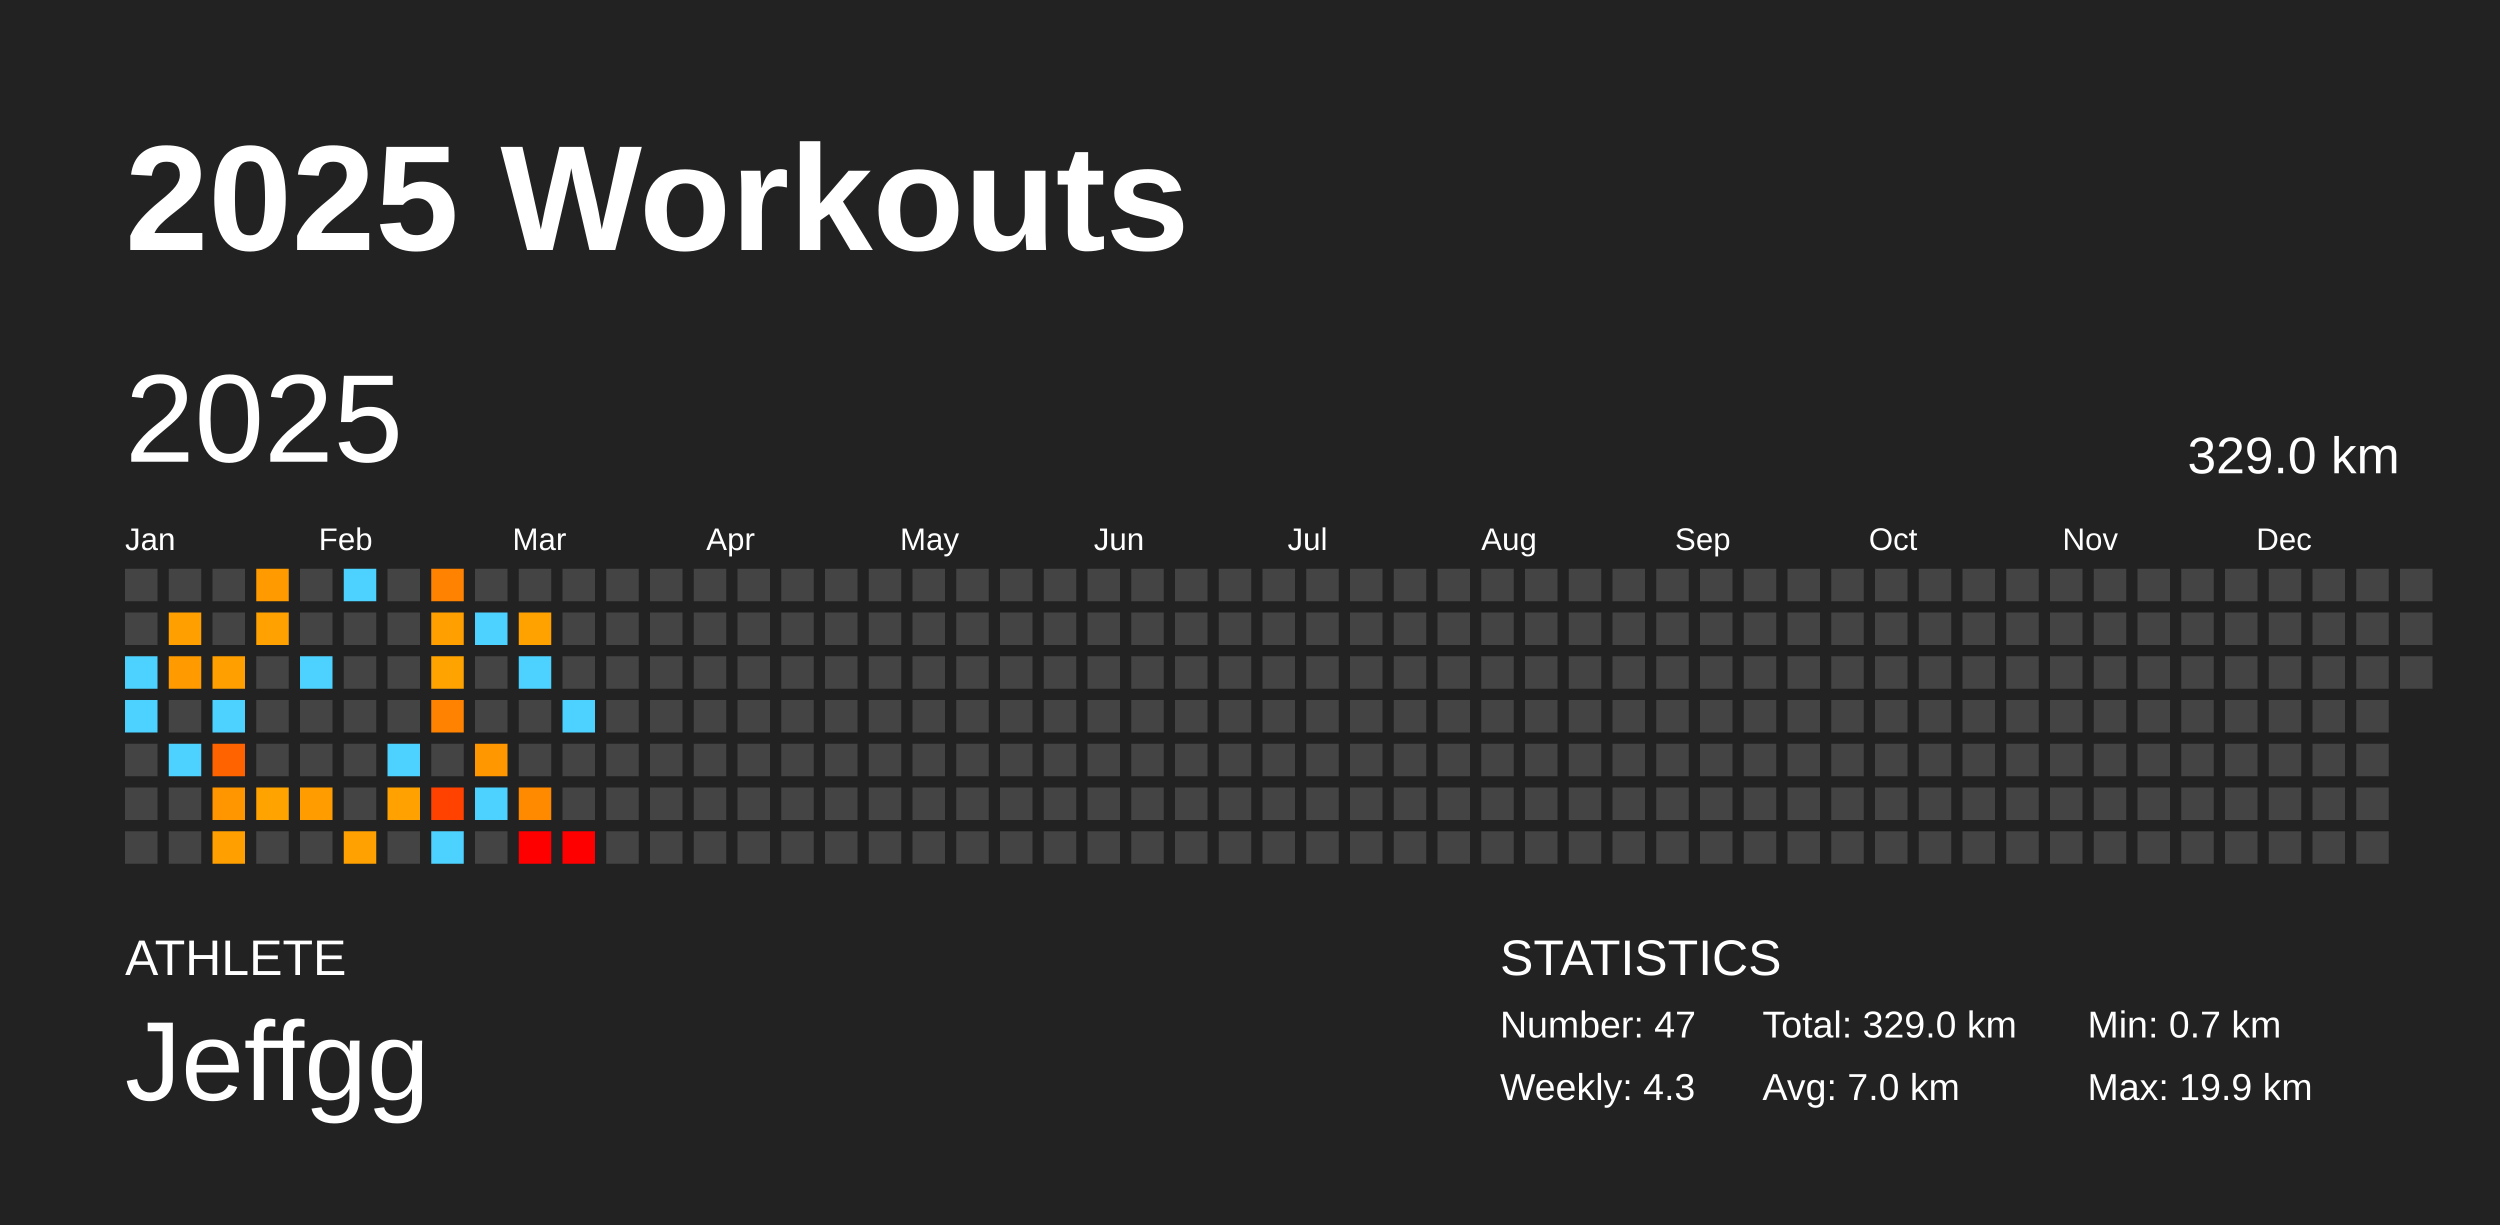
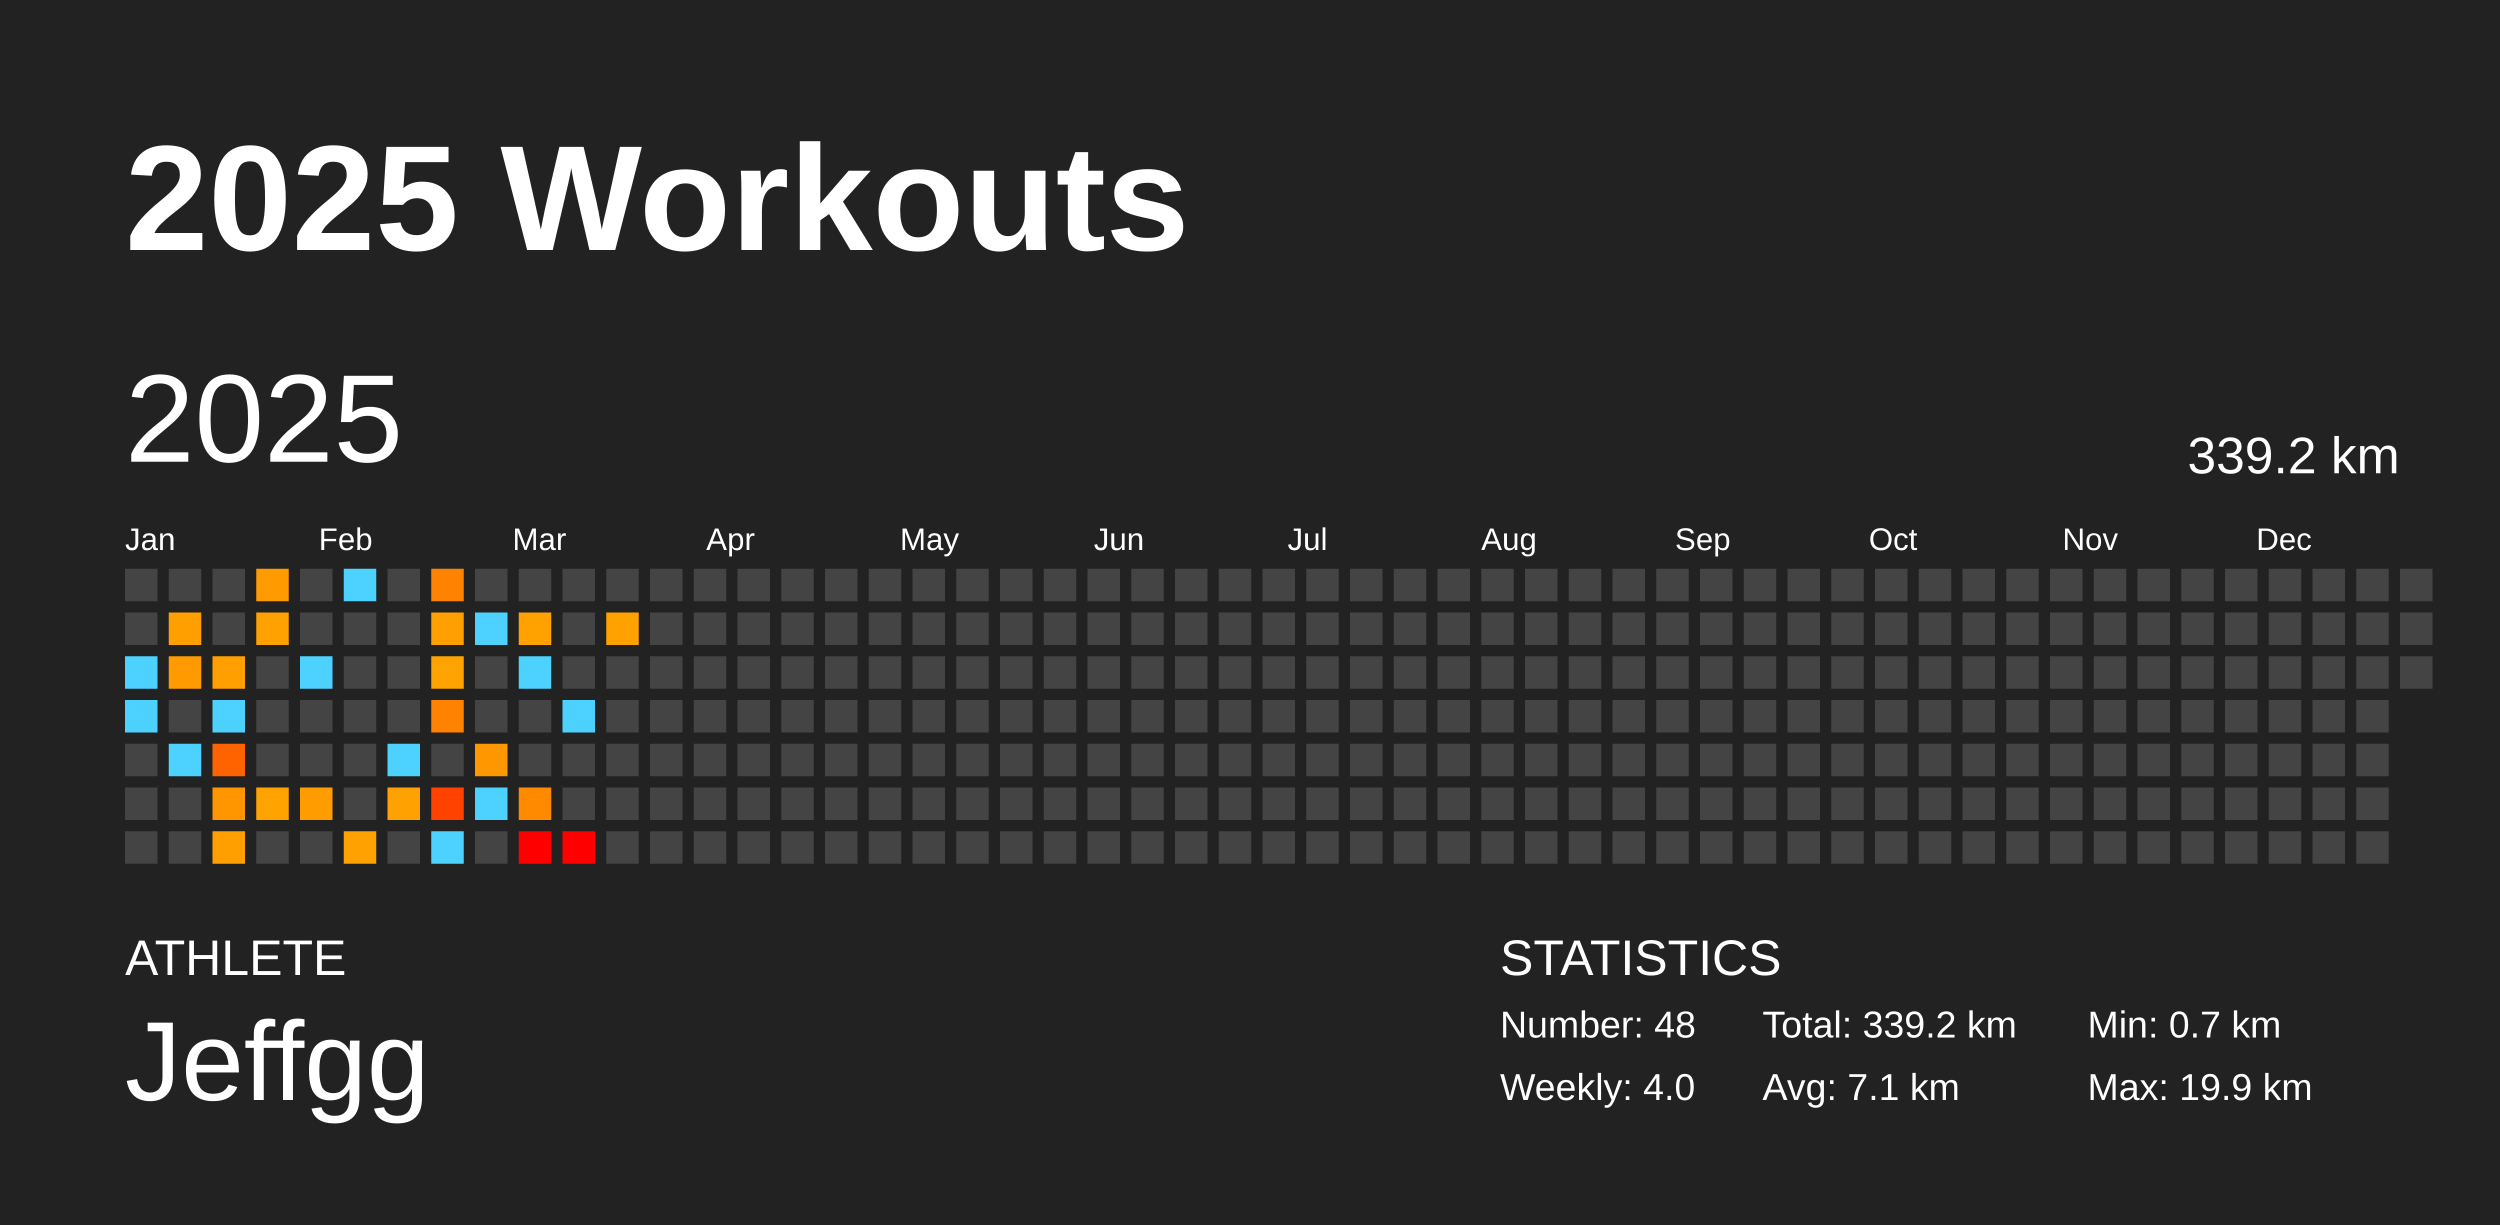
<svg xmlns="http://www.w3.org/2000/svg" baseProfile="full" height="98mm" version="1.1" viewBox="0,0,200,98" width="200mm">
  <defs />
  <rect fill="#222222" height="98" width="200" x="0" y="0" />
  <text fill="#FFFFFF" style="font-size:12px; font-family:Arial; font-weight:bold;" x="10" y="20">2025 Workouts</text>
  <text fill="#FFFFFF" style="font-size:4px; font-family:Arial" x="10" y="78">ATHLETE</text>
  <text fill="#FFFFFF" style="font-size:9px; font-family:Arial" x="10" y="88">Jeffgg</text>
  <text fill="#FFFFFF" style="font-size:4px; font-family:Arial" x="120" y="78">STATISTICS</text>
-   <text fill="#FFFFFF" style="font-size:3px; font-family:Arial" x="120" y="83">Number: 47</text>
-   <text fill="#FFFFFF" style="font-size:3px; font-family:Arial" x="120" y="88">Weekly: 4.3</text>
-   <text fill="#FFFFFF" style="font-size:3px; font-family:Arial" x="141" y="83">Total: 329.0 km</text>
-   <text fill="#FFFFFF" style="font-size:3px; font-family:Arial" x="141" y="88">Avg: 7.0 km</text>
+   <text fill="#FFFFFF" style="font-size:3px; font-family:Arial" x="120" y="83">Number: 48</text>
+   <text fill="#FFFFFF" style="font-size:3px; font-family:Arial" x="120" y="88">Weekly: 4.0</text>
+   <text fill="#FFFFFF" style="font-size:3px; font-family:Arial" x="141" y="83">Total: 339.2 km</text>
+   <text fill="#FFFFFF" style="font-size:3px; font-family:Arial" x="141" y="88">Avg: 7.1 km</text>
  <text fill="#FFFFFF" style="font-size:3px; font-family:Arial" x="167" y="83">Min: 0.7 km</text>
  <text fill="#FFFFFF" style="font-size:3px; font-family:Arial" x="167" y="88">Max: 19.9 km</text>
  <text dominant-baseline="hanging" fill="#FFFFFF" style="font-size:10.0px; font-family:Arial;" x="10" y="30">2025</text>
-   <text dominant-baseline="hanging" fill="#FFFFFF" style="font-size:4.125px; font-family:Arial;" x="175" y="35">329.0 km</text>
+   <text dominant-baseline="hanging" fill="#FFFFFF" style="font-size:4.125px; font-family:Arial;" x="175" y="35">339.2 km</text>
  <text fill="#FFFFFF" style="font-size:2.5px; font-family:Arial" x="10.0" y="44">Jan</text>
  <text fill="#FFFFFF" style="font-size:2.5px; font-family:Arial" x="25.5" y="44">Feb</text>
  <text fill="#FFFFFF" style="font-size:2.5px; font-family:Arial" x="41.0" y="44">Mar</text>
  <text fill="#FFFFFF" style="font-size:2.5px; font-family:Arial" x="56.5" y="44">Apr</text>
  <text fill="#FFFFFF" style="font-size:2.5px; font-family:Arial" x="72.0" y="44">May</text>
  <text fill="#FFFFFF" style="font-size:2.5px; font-family:Arial" x="87.5" y="44">Jun</text>
  <text fill="#FFFFFF" style="font-size:2.5px; font-family:Arial" x="103.0" y="44">Jul</text>
  <text fill="#FFFFFF" style="font-size:2.5px; font-family:Arial" x="118.5" y="44">Aug</text>
  <text fill="#FFFFFF" style="font-size:2.5px; font-family:Arial" x="134.0" y="44">Sep</text>
  <text fill="#FFFFFF" style="font-size:2.5px; font-family:Arial" x="149.5" y="44">Oct</text>
  <text fill="#FFFFFF" style="font-size:2.5px; font-family:Arial" x="165.0" y="44">Nov</text>
  <text fill="#FFFFFF" style="font-size:2.5px; font-family:Arial" x="180.5" y="44">Dec</text>
  <rect fill="#444444" height="2.6" width="2.6" x="10.0" y="45.5" />
  <rect fill="#444444" height="2.6" width="2.6" x="10.0" y="49.0" />
  <rect fill="#4dd2ff" height="2.6" width="2.6" x="10.0" y="52.5" />
  <rect fill="#4dd2ff" height="2.6" width="2.6" x="10.0" y="56.0" />
  <rect fill="#444444" height="2.6" width="2.6" x="10.0" y="59.5" />
  <rect fill="#444444" height="2.6" width="2.6" x="10.0" y="63.0" />
  <rect fill="#444444" height="2.6" width="2.6" x="10.0" y="66.5" />
  <rect fill="#444444" height="2.6" width="2.6" x="13.5" y="45.5" />
  <rect fill="#ff9f00" height="2.6" width="2.6" x="13.5" y="49.0" />
  <rect fill="#ff9b00" height="2.6" width="2.6" x="13.5" y="52.5" />
  <rect fill="#444444" height="2.6" width="2.6" x="13.5" y="56.0" />
  <rect fill="#4dd2ff" height="2.6" width="2.6" x="13.5" y="59.5" />
  <rect fill="#444444" height="2.6" width="2.6" x="13.5" y="63.0" />
  <rect fill="#444444" height="2.6" width="2.6" x="13.5" y="66.5" />
  <rect fill="#444444" height="2.6" width="2.6" x="17.0" y="45.5" />
  <rect fill="#444444" height="2.6" width="2.6" x="17.0" y="49.0" />
  <rect fill="#ff9f00" height="2.6" width="2.6" x="17.0" y="52.5" />
  <rect fill="#4dd2ff" height="2.6" width="2.6" x="17.0" y="56.0" />
  <rect fill="#ff6300" height="2.6" width="2.6" x="17.0" y="59.5" />
  <rect fill="#ff9600" height="2.6" width="2.6" x="17.0" y="63.0" />
  <rect fill="#ff9f00" height="2.6" width="2.6" x="17.0" y="66.5" />
  <rect fill="#ff9a00" height="2.6" width="2.6" x="20.5" y="45.5" />
  <rect fill="#ffa100" height="2.6" width="2.6" x="20.5" y="49.0" />
  <rect fill="#444444" height="2.6" width="2.6" x="20.5" y="52.5" />
  <rect fill="#444444" height="2.6" width="2.6" x="20.5" y="56.0" />
  <rect fill="#444444" height="2.6" width="2.6" x="20.5" y="59.5" />
  <rect fill="#ffa300" height="2.6" width="2.6" x="20.5" y="63.0" />
  <rect fill="#444444" height="2.6" width="2.6" x="20.5" y="66.5" />
  <rect fill="#444444" height="2.6" width="2.6" x="24.0" y="45.5" />
  <rect fill="#444444" height="2.6" width="2.6" x="24.0" y="49.0" />
  <rect fill="#4dd2ff" height="2.6" width="2.6" x="24.0" y="52.5" />
  <rect fill="#444444" height="2.6" width="2.6" x="24.0" y="56.0" />
  <rect fill="#444444" height="2.6" width="2.6" x="24.0" y="59.5" />
  <rect fill="#ff9d00" height="2.6" width="2.6" x="24.0" y="63.0" />
  <rect fill="#444444" height="2.6" width="2.6" x="24.0" y="66.5" />
  <rect fill="#4dd2ff" height="2.6" width="2.6" x="27.5" y="45.5" />
  <rect fill="#444444" height="2.6" width="2.6" x="27.5" y="49.0" />
  <rect fill="#444444" height="2.6" width="2.6" x="27.5" y="52.5" />
  <rect fill="#444444" height="2.6" width="2.6" x="27.5" y="56.0" />
  <rect fill="#444444" height="2.6" width="2.6" x="27.5" y="59.5" />
  <rect fill="#444444" height="2.6" width="2.6" x="27.5" y="63.0" />
  <rect fill="#ffa100" height="2.6" width="2.6" x="27.5" y="66.5" />
  <rect fill="#444444" height="2.6" width="2.6" x="31.0" y="45.5" />
  <rect fill="#444444" height="2.6" width="2.6" x="31.0" y="49.0" />
  <rect fill="#444444" height="2.6" width="2.6" x="31.0" y="52.5" />
  <rect fill="#444444" height="2.6" width="2.6" x="31.0" y="56.0" />
  <rect fill="#4dd2ff" height="2.6" width="2.6" x="31.0" y="59.5" />
  <rect fill="#ffa100" height="2.6" width="2.6" x="31.0" y="63.0" />
  <rect fill="#444444" height="2.6" width="2.6" x="31.0" y="66.5" />
  <rect fill="#ff8300" height="2.6" width="2.6" x="34.5" y="45.5" />
  <rect fill="#ffa000" height="2.6" width="2.6" x="34.5" y="49.0" />
  <rect fill="#ffa300" height="2.6" width="2.6" x="34.5" y="52.5" />
  <rect fill="#ff8200" height="2.6" width="2.6" x="34.5" y="56.0" />
  <rect fill="#444444" height="2.6" width="2.6" x="34.5" y="59.5" />
  <rect fill="#ff4200" height="2.6" width="2.6" x="34.5" y="63.0" />
  <rect fill="#4dd2ff" height="2.6" width="2.6" x="34.5" y="66.5" />
  <rect fill="#444444" height="2.6" width="2.6" x="38.0" y="45.5" />
  <rect fill="#4dd2ff" height="2.6" width="2.6" x="38.0" y="49.0" />
  <rect fill="#444444" height="2.6" width="2.6" x="38.0" y="52.5" />
  <rect fill="#444444" height="2.6" width="2.6" x="38.0" y="56.0" />
  <rect fill="#ff9700" height="2.6" width="2.6" x="38.0" y="59.5" />
  <rect fill="#4dd2ff" height="2.6" width="2.6" x="38.0" y="63.0" />
  <rect fill="#444444" height="2.6" width="2.6" x="38.0" y="66.5" />
  <rect fill="#444444" height="2.6" width="2.6" x="41.5" y="45.5" />
  <rect fill="#ffa200" height="2.6" width="2.6" x="41.5" y="49.0" />
  <rect fill="#4dd2ff" height="2.6" width="2.6" x="41.5" y="52.5" />
  <rect fill="#444444" height="2.6" width="2.6" x="41.5" y="56.0" />
  <rect fill="#444444" height="2.6" width="2.6" x="41.5" y="59.5" />
  <rect fill="#ff8a00" height="2.6" width="2.6" x="41.5" y="63.0" />
  <rect fill="red" height="2.6" width="2.6" x="41.5" y="66.5" />
  <rect fill="#444444" height="2.6" width="2.6" x="45.0" y="45.5" />
  <rect fill="#444444" height="2.6" width="2.6" x="45.0" y="49.0" />
  <rect fill="#444444" height="2.6" width="2.6" x="45.0" y="52.5" />
  <rect fill="#4dd2ff" height="2.6" width="2.6" x="45.0" y="56.0" />
  <rect fill="#444444" height="2.6" width="2.6" x="45.0" y="59.5" />
  <rect fill="#444444" height="2.6" width="2.6" x="45.0" y="63.0" />
  <rect fill="red" height="2.6" width="2.6" x="45.0" y="66.5" />
  <rect fill="#444444" height="2.6" width="2.6" x="48.5" y="45.5" />
-   <rect fill="#444444" height="2.6" width="2.6" x="48.5" y="49.0" />
+   <rect fill="#ffa200" height="2.6" width="2.6" x="48.5" y="49.0" />
  <rect fill="#444444" height="2.6" width="2.6" x="48.5" y="52.5" />
  <rect fill="#444444" height="2.6" width="2.6" x="48.5" y="56.0" />
  <rect fill="#444444" height="2.6" width="2.6" x="48.5" y="59.5" />
  <rect fill="#444444" height="2.6" width="2.6" x="48.5" y="63.0" />
  <rect fill="#444444" height="2.6" width="2.6" x="48.5" y="66.5" />
  <rect fill="#444444" height="2.6" width="2.6" x="52.0" y="45.5" />
  <rect fill="#444444" height="2.6" width="2.6" x="52.0" y="49.0" />
  <rect fill="#444444" height="2.6" width="2.6" x="52.0" y="52.5" />
  <rect fill="#444444" height="2.6" width="2.6" x="52.0" y="56.0" />
  <rect fill="#444444" height="2.6" width="2.6" x="52.0" y="59.5" />
  <rect fill="#444444" height="2.6" width="2.6" x="52.0" y="63.0" />
  <rect fill="#444444" height="2.6" width="2.6" x="52.0" y="66.5" />
  <rect fill="#444444" height="2.6" width="2.6" x="55.5" y="45.5" />
  <rect fill="#444444" height="2.6" width="2.6" x="55.5" y="49.0" />
  <rect fill="#444444" height="2.6" width="2.6" x="55.5" y="52.5" />
  <rect fill="#444444" height="2.6" width="2.6" x="55.5" y="56.0" />
  <rect fill="#444444" height="2.6" width="2.6" x="55.5" y="59.5" />
  <rect fill="#444444" height="2.6" width="2.6" x="55.5" y="63.0" />
  <rect fill="#444444" height="2.6" width="2.6" x="55.5" y="66.5" />
  <rect fill="#444444" height="2.6" width="2.6" x="59.0" y="45.5" />
  <rect fill="#444444" height="2.6" width="2.6" x="59.0" y="49.0" />
  <rect fill="#444444" height="2.6" width="2.6" x="59.0" y="52.5" />
  <rect fill="#444444" height="2.6" width="2.6" x="59.0" y="56.0" />
  <rect fill="#444444" height="2.6" width="2.6" x="59.0" y="59.5" />
  <rect fill="#444444" height="2.6" width="2.6" x="59.0" y="63.0" />
  <rect fill="#444444" height="2.6" width="2.6" x="59.0" y="66.5" />
  <rect fill="#444444" height="2.6" width="2.6" x="62.5" y="45.5" />
  <rect fill="#444444" height="2.6" width="2.6" x="62.5" y="49.0" />
  <rect fill="#444444" height="2.6" width="2.6" x="62.5" y="52.5" />
  <rect fill="#444444" height="2.6" width="2.6" x="62.5" y="56.0" />
  <rect fill="#444444" height="2.6" width="2.6" x="62.5" y="59.5" />
  <rect fill="#444444" height="2.6" width="2.6" x="62.5" y="63.0" />
  <rect fill="#444444" height="2.6" width="2.6" x="62.5" y="66.5" />
  <rect fill="#444444" height="2.6" width="2.6" x="66.0" y="45.5" />
  <rect fill="#444444" height="2.6" width="2.6" x="66.0" y="49.0" />
  <rect fill="#444444" height="2.6" width="2.6" x="66.0" y="52.5" />
  <rect fill="#444444" height="2.6" width="2.6" x="66.0" y="56.0" />
  <rect fill="#444444" height="2.6" width="2.6" x="66.0" y="59.5" />
  <rect fill="#444444" height="2.6" width="2.6" x="66.0" y="63.0" />
  <rect fill="#444444" height="2.6" width="2.6" x="66.0" y="66.5" />
  <rect fill="#444444" height="2.6" width="2.6" x="69.5" y="45.5" />
  <rect fill="#444444" height="2.6" width="2.6" x="69.5" y="49.0" />
  <rect fill="#444444" height="2.6" width="2.6" x="69.5" y="52.5" />
  <rect fill="#444444" height="2.6" width="2.6" x="69.5" y="56.0" />
  <rect fill="#444444" height="2.6" width="2.6" x="69.5" y="59.5" />
  <rect fill="#444444" height="2.6" width="2.6" x="69.5" y="63.0" />
  <rect fill="#444444" height="2.6" width="2.6" x="69.5" y="66.5" />
  <rect fill="#444444" height="2.6" width="2.6" x="73.0" y="45.5" />
  <rect fill="#444444" height="2.6" width="2.6" x="73.0" y="49.0" />
  <rect fill="#444444" height="2.6" width="2.6" x="73.0" y="52.5" />
  <rect fill="#444444" height="2.6" width="2.6" x="73.0" y="56.0" />
  <rect fill="#444444" height="2.6" width="2.6" x="73.0" y="59.5" />
  <rect fill="#444444" height="2.6" width="2.6" x="73.0" y="63.0" />
  <rect fill="#444444" height="2.6" width="2.6" x="73.0" y="66.5" />
  <rect fill="#444444" height="2.6" width="2.6" x="76.5" y="45.5" />
  <rect fill="#444444" height="2.6" width="2.6" x="76.5" y="49.0" />
  <rect fill="#444444" height="2.6" width="2.6" x="76.5" y="52.5" />
  <rect fill="#444444" height="2.6" width="2.6" x="76.5" y="56.0" />
  <rect fill="#444444" height="2.6" width="2.6" x="76.5" y="59.5" />
  <rect fill="#444444" height="2.6" width="2.6" x="76.5" y="63.0" />
  <rect fill="#444444" height="2.6" width="2.6" x="76.5" y="66.5" />
  <rect fill="#444444" height="2.6" width="2.6" x="80.0" y="45.5" />
  <rect fill="#444444" height="2.6" width="2.6" x="80.0" y="49.0" />
  <rect fill="#444444" height="2.6" width="2.6" x="80.0" y="52.5" />
  <rect fill="#444444" height="2.6" width="2.6" x="80.0" y="56.0" />
  <rect fill="#444444" height="2.6" width="2.6" x="80.0" y="59.5" />
  <rect fill="#444444" height="2.6" width="2.6" x="80.0" y="63.0" />
  <rect fill="#444444" height="2.6" width="2.6" x="80.0" y="66.5" />
  <rect fill="#444444" height="2.6" width="2.6" x="83.5" y="45.5" />
  <rect fill="#444444" height="2.6" width="2.6" x="83.5" y="49.0" />
  <rect fill="#444444" height="2.6" width="2.6" x="83.5" y="52.5" />
  <rect fill="#444444" height="2.6" width="2.6" x="83.5" y="56.0" />
  <rect fill="#444444" height="2.6" width="2.6" x="83.5" y="59.5" />
  <rect fill="#444444" height="2.6" width="2.6" x="83.5" y="63.0" />
  <rect fill="#444444" height="2.6" width="2.6" x="83.5" y="66.5" />
  <rect fill="#444444" height="2.6" width="2.6" x="87.0" y="45.5" />
  <rect fill="#444444" height="2.6" width="2.6" x="87.0" y="49.0" />
  <rect fill="#444444" height="2.6" width="2.6" x="87.0" y="52.5" />
  <rect fill="#444444" height="2.6" width="2.6" x="87.0" y="56.0" />
  <rect fill="#444444" height="2.6" width="2.6" x="87.0" y="59.5" />
  <rect fill="#444444" height="2.6" width="2.6" x="87.0" y="63.0" />
  <rect fill="#444444" height="2.6" width="2.6" x="87.0" y="66.5" />
  <rect fill="#444444" height="2.6" width="2.6" x="90.5" y="45.5" />
  <rect fill="#444444" height="2.6" width="2.6" x="90.5" y="49.0" />
  <rect fill="#444444" height="2.6" width="2.6" x="90.5" y="52.5" />
  <rect fill="#444444" height="2.6" width="2.6" x="90.5" y="56.0" />
  <rect fill="#444444" height="2.6" width="2.6" x="90.5" y="59.5" />
  <rect fill="#444444" height="2.6" width="2.6" x="90.5" y="63.0" />
  <rect fill="#444444" height="2.6" width="2.6" x="90.5" y="66.5" />
  <rect fill="#444444" height="2.6" width="2.6" x="94.0" y="45.5" />
  <rect fill="#444444" height="2.6" width="2.6" x="94.0" y="49.0" />
  <rect fill="#444444" height="2.6" width="2.6" x="94.0" y="52.5" />
  <rect fill="#444444" height="2.6" width="2.6" x="94.0" y="56.0" />
  <rect fill="#444444" height="2.6" width="2.6" x="94.0" y="59.5" />
  <rect fill="#444444" height="2.6" width="2.6" x="94.0" y="63.0" />
  <rect fill="#444444" height="2.6" width="2.6" x="94.0" y="66.5" />
  <rect fill="#444444" height="2.6" width="2.6" x="97.5" y="45.5" />
  <rect fill="#444444" height="2.6" width="2.6" x="97.5" y="49.0" />
  <rect fill="#444444" height="2.6" width="2.6" x="97.5" y="52.5" />
  <rect fill="#444444" height="2.6" width="2.6" x="97.5" y="56.0" />
  <rect fill="#444444" height="2.6" width="2.6" x="97.5" y="59.5" />
  <rect fill="#444444" height="2.6" width="2.6" x="97.5" y="63.0" />
  <rect fill="#444444" height="2.6" width="2.6" x="97.5" y="66.5" />
  <rect fill="#444444" height="2.6" width="2.6" x="101.0" y="45.5" />
  <rect fill="#444444" height="2.6" width="2.6" x="101.0" y="49.0" />
  <rect fill="#444444" height="2.6" width="2.6" x="101.0" y="52.5" />
  <rect fill="#444444" height="2.6" width="2.6" x="101.0" y="56.0" />
  <rect fill="#444444" height="2.6" width="2.6" x="101.0" y="59.5" />
  <rect fill="#444444" height="2.6" width="2.6" x="101.0" y="63.0" />
  <rect fill="#444444" height="2.6" width="2.6" x="101.0" y="66.5" />
  <rect fill="#444444" height="2.6" width="2.6" x="104.5" y="45.5" />
  <rect fill="#444444" height="2.6" width="2.6" x="104.5" y="49.0" />
  <rect fill="#444444" height="2.6" width="2.6" x="104.5" y="52.5" />
  <rect fill="#444444" height="2.6" width="2.6" x="104.5" y="56.0" />
  <rect fill="#444444" height="2.6" width="2.6" x="104.5" y="59.5" />
  <rect fill="#444444" height="2.6" width="2.6" x="104.5" y="63.0" />
  <rect fill="#444444" height="2.6" width="2.6" x="104.5" y="66.5" />
  <rect fill="#444444" height="2.6" width="2.6" x="108.0" y="45.5" />
  <rect fill="#444444" height="2.6" width="2.6" x="108.0" y="49.0" />
  <rect fill="#444444" height="2.6" width="2.6" x="108.0" y="52.5" />
  <rect fill="#444444" height="2.6" width="2.6" x="108.0" y="56.0" />
  <rect fill="#444444" height="2.6" width="2.6" x="108.0" y="59.5" />
  <rect fill="#444444" height="2.6" width="2.6" x="108.0" y="63.0" />
  <rect fill="#444444" height="2.6" width="2.6" x="108.0" y="66.5" />
  <rect fill="#444444" height="2.6" width="2.6" x="111.5" y="45.5" />
  <rect fill="#444444" height="2.6" width="2.6" x="111.5" y="49.0" />
  <rect fill="#444444" height="2.6" width="2.6" x="111.5" y="52.5" />
  <rect fill="#444444" height="2.6" width="2.6" x="111.5" y="56.0" />
  <rect fill="#444444" height="2.6" width="2.6" x="111.5" y="59.5" />
  <rect fill="#444444" height="2.6" width="2.6" x="111.5" y="63.0" />
  <rect fill="#444444" height="2.6" width="2.6" x="111.5" y="66.5" />
  <rect fill="#444444" height="2.6" width="2.6" x="115.0" y="45.5" />
  <rect fill="#444444" height="2.6" width="2.6" x="115.0" y="49.0" />
  <rect fill="#444444" height="2.6" width="2.6" x="115.0" y="52.5" />
  <rect fill="#444444" height="2.6" width="2.6" x="115.0" y="56.0" />
  <rect fill="#444444" height="2.6" width="2.6" x="115.0" y="59.5" />
  <rect fill="#444444" height="2.6" width="2.6" x="115.0" y="63.0" />
  <rect fill="#444444" height="2.6" width="2.6" x="115.0" y="66.5" />
  <rect fill="#444444" height="2.6" width="2.6" x="118.5" y="45.5" />
  <rect fill="#444444" height="2.6" width="2.6" x="118.5" y="49.0" />
  <rect fill="#444444" height="2.6" width="2.6" x="118.5" y="52.5" />
  <rect fill="#444444" height="2.6" width="2.6" x="118.5" y="56.0" />
  <rect fill="#444444" height="2.6" width="2.6" x="118.5" y="59.5" />
  <rect fill="#444444" height="2.6" width="2.6" x="118.5" y="63.0" />
  <rect fill="#444444" height="2.6" width="2.6" x="118.5" y="66.5" />
  <rect fill="#444444" height="2.6" width="2.6" x="122.0" y="45.5" />
  <rect fill="#444444" height="2.6" width="2.6" x="122.0" y="49.0" />
  <rect fill="#444444" height="2.6" width="2.6" x="122.0" y="52.5" />
  <rect fill="#444444" height="2.6" width="2.6" x="122.0" y="56.0" />
  <rect fill="#444444" height="2.6" width="2.6" x="122.0" y="59.5" />
  <rect fill="#444444" height="2.6" width="2.6" x="122.0" y="63.0" />
  <rect fill="#444444" height="2.6" width="2.6" x="122.0" y="66.5" />
  <rect fill="#444444" height="2.6" width="2.6" x="125.5" y="45.5" />
  <rect fill="#444444" height="2.6" width="2.6" x="125.5" y="49.0" />
  <rect fill="#444444" height="2.6" width="2.6" x="125.5" y="52.5" />
  <rect fill="#444444" height="2.6" width="2.6" x="125.5" y="56.0" />
  <rect fill="#444444" height="2.6" width="2.6" x="125.5" y="59.5" />
  <rect fill="#444444" height="2.6" width="2.6" x="125.5" y="63.0" />
  <rect fill="#444444" height="2.6" width="2.6" x="125.5" y="66.5" />
  <rect fill="#444444" height="2.6" width="2.6" x="129.0" y="45.5" />
  <rect fill="#444444" height="2.6" width="2.6" x="129.0" y="49.0" />
  <rect fill="#444444" height="2.6" width="2.6" x="129.0" y="52.5" />
  <rect fill="#444444" height="2.6" width="2.6" x="129.0" y="56.0" />
  <rect fill="#444444" height="2.6" width="2.6" x="129.0" y="59.5" />
  <rect fill="#444444" height="2.6" width="2.6" x="129.0" y="63.0" />
  <rect fill="#444444" height="2.6" width="2.6" x="129.0" y="66.5" />
  <rect fill="#444444" height="2.6" width="2.6" x="132.5" y="45.5" />
  <rect fill="#444444" height="2.6" width="2.6" x="132.5" y="49.0" />
  <rect fill="#444444" height="2.6" width="2.6" x="132.5" y="52.5" />
  <rect fill="#444444" height="2.6" width="2.6" x="132.5" y="56.0" />
  <rect fill="#444444" height="2.6" width="2.6" x="132.5" y="59.5" />
  <rect fill="#444444" height="2.6" width="2.6" x="132.5" y="63.0" />
  <rect fill="#444444" height="2.6" width="2.6" x="132.5" y="66.5" />
  <rect fill="#444444" height="2.6" width="2.6" x="136.0" y="45.5" />
  <rect fill="#444444" height="2.6" width="2.6" x="136.0" y="49.0" />
  <rect fill="#444444" height="2.6" width="2.6" x="136.0" y="52.5" />
  <rect fill="#444444" height="2.6" width="2.6" x="136.0" y="56.0" />
  <rect fill="#444444" height="2.6" width="2.6" x="136.0" y="59.5" />
  <rect fill="#444444" height="2.6" width="2.6" x="136.0" y="63.0" />
  <rect fill="#444444" height="2.6" width="2.6" x="136.0" y="66.5" />
  <rect fill="#444444" height="2.6" width="2.6" x="139.5" y="45.5" />
  <rect fill="#444444" height="2.6" width="2.6" x="139.5" y="49.0" />
  <rect fill="#444444" height="2.6" width="2.6" x="139.5" y="52.5" />
  <rect fill="#444444" height="2.6" width="2.6" x="139.5" y="56.0" />
  <rect fill="#444444" height="2.6" width="2.6" x="139.5" y="59.5" />
  <rect fill="#444444" height="2.6" width="2.6" x="139.5" y="63.0" />
  <rect fill="#444444" height="2.6" width="2.6" x="139.5" y="66.5" />
  <rect fill="#444444" height="2.6" width="2.6" x="143.0" y="45.5" />
  <rect fill="#444444" height="2.6" width="2.6" x="143.0" y="49.0" />
  <rect fill="#444444" height="2.6" width="2.6" x="143.0" y="52.5" />
  <rect fill="#444444" height="2.6" width="2.6" x="143.0" y="56.0" />
  <rect fill="#444444" height="2.6" width="2.6" x="143.0" y="59.5" />
  <rect fill="#444444" height="2.6" width="2.6" x="143.0" y="63.0" />
  <rect fill="#444444" height="2.6" width="2.6" x="143.0" y="66.5" />
  <rect fill="#444444" height="2.6" width="2.6" x="146.5" y="45.5" />
  <rect fill="#444444" height="2.6" width="2.6" x="146.5" y="49.0" />
  <rect fill="#444444" height="2.6" width="2.6" x="146.5" y="52.5" />
  <rect fill="#444444" height="2.6" width="2.6" x="146.5" y="56.0" />
  <rect fill="#444444" height="2.6" width="2.6" x="146.5" y="59.5" />
  <rect fill="#444444" height="2.6" width="2.6" x="146.5" y="63.0" />
  <rect fill="#444444" height="2.6" width="2.6" x="146.5" y="66.5" />
  <rect fill="#444444" height="2.6" width="2.6" x="150.0" y="45.5" />
  <rect fill="#444444" height="2.6" width="2.6" x="150.0" y="49.0" />
  <rect fill="#444444" height="2.6" width="2.6" x="150.0" y="52.5" />
  <rect fill="#444444" height="2.6" width="2.6" x="150.0" y="56.0" />
  <rect fill="#444444" height="2.6" width="2.6" x="150.0" y="59.5" />
  <rect fill="#444444" height="2.6" width="2.6" x="150.0" y="63.0" />
  <rect fill="#444444" height="2.6" width="2.6" x="150.0" y="66.5" />
  <rect fill="#444444" height="2.6" width="2.6" x="153.5" y="45.5" />
  <rect fill="#444444" height="2.6" width="2.6" x="153.5" y="49.0" />
  <rect fill="#444444" height="2.6" width="2.6" x="153.5" y="52.5" />
  <rect fill="#444444" height="2.6" width="2.6" x="153.5" y="56.0" />
  <rect fill="#444444" height="2.6" width="2.6" x="153.5" y="59.5" />
  <rect fill="#444444" height="2.6" width="2.6" x="153.5" y="63.0" />
  <rect fill="#444444" height="2.6" width="2.6" x="153.5" y="66.5" />
  <rect fill="#444444" height="2.6" width="2.6" x="157.0" y="45.5" />
  <rect fill="#444444" height="2.6" width="2.6" x="157.0" y="49.0" />
  <rect fill="#444444" height="2.6" width="2.6" x="157.0" y="52.5" />
  <rect fill="#444444" height="2.6" width="2.6" x="157.0" y="56.0" />
  <rect fill="#444444" height="2.6" width="2.6" x="157.0" y="59.5" />
  <rect fill="#444444" height="2.6" width="2.6" x="157.0" y="63.0" />
  <rect fill="#444444" height="2.6" width="2.6" x="157.0" y="66.5" />
  <rect fill="#444444" height="2.6" width="2.6" x="160.5" y="45.5" />
  <rect fill="#444444" height="2.6" width="2.6" x="160.5" y="49.0" />
  <rect fill="#444444" height="2.6" width="2.6" x="160.5" y="52.5" />
  <rect fill="#444444" height="2.6" width="2.6" x="160.5" y="56.0" />
  <rect fill="#444444" height="2.6" width="2.6" x="160.5" y="59.5" />
  <rect fill="#444444" height="2.6" width="2.6" x="160.5" y="63.0" />
  <rect fill="#444444" height="2.6" width="2.6" x="160.5" y="66.5" />
  <rect fill="#444444" height="2.6" width="2.6" x="164.0" y="45.5" />
  <rect fill="#444444" height="2.6" width="2.6" x="164.0" y="49.0" />
  <rect fill="#444444" height="2.6" width="2.6" x="164.0" y="52.5" />
  <rect fill="#444444" height="2.6" width="2.6" x="164.0" y="56.0" />
  <rect fill="#444444" height="2.6" width="2.6" x="164.0" y="59.5" />
  <rect fill="#444444" height="2.6" width="2.6" x="164.0" y="63.0" />
  <rect fill="#444444" height="2.6" width="2.6" x="164.0" y="66.5" />
  <rect fill="#444444" height="2.6" width="2.6" x="167.5" y="45.5" />
  <rect fill="#444444" height="2.6" width="2.6" x="167.5" y="49.0" />
  <rect fill="#444444" height="2.6" width="2.6" x="167.5" y="52.5" />
  <rect fill="#444444" height="2.6" width="2.6" x="167.5" y="56.0" />
  <rect fill="#444444" height="2.6" width="2.6" x="167.5" y="59.5" />
  <rect fill="#444444" height="2.6" width="2.6" x="167.5" y="63.0" />
  <rect fill="#444444" height="2.6" width="2.6" x="167.5" y="66.5" />
  <rect fill="#444444" height="2.6" width="2.6" x="171.0" y="45.5" />
  <rect fill="#444444" height="2.6" width="2.6" x="171.0" y="49.0" />
  <rect fill="#444444" height="2.6" width="2.6" x="171.0" y="52.5" />
  <rect fill="#444444" height="2.6" width="2.6" x="171.0" y="56.0" />
  <rect fill="#444444" height="2.6" width="2.6" x="171.0" y="59.5" />
  <rect fill="#444444" height="2.6" width="2.6" x="171.0" y="63.0" />
  <rect fill="#444444" height="2.6" width="2.6" x="171.0" y="66.5" />
  <rect fill="#444444" height="2.6" width="2.6" x="174.5" y="45.5" />
  <rect fill="#444444" height="2.6" width="2.6" x="174.5" y="49.0" />
  <rect fill="#444444" height="2.6" width="2.6" x="174.5" y="52.5" />
  <rect fill="#444444" height="2.6" width="2.6" x="174.5" y="56.0" />
  <rect fill="#444444" height="2.6" width="2.6" x="174.5" y="59.5" />
  <rect fill="#444444" height="2.6" width="2.6" x="174.5" y="63.0" />
  <rect fill="#444444" height="2.6" width="2.6" x="174.5" y="66.5" />
  <rect fill="#444444" height="2.6" width="2.6" x="178.0" y="45.5" />
  <rect fill="#444444" height="2.6" width="2.6" x="178.0" y="49.0" />
  <rect fill="#444444" height="2.6" width="2.6" x="178.0" y="52.5" />
  <rect fill="#444444" height="2.6" width="2.6" x="178.0" y="56.0" />
  <rect fill="#444444" height="2.6" width="2.6" x="178.0" y="59.5" />
  <rect fill="#444444" height="2.6" width="2.6" x="178.0" y="63.0" />
  <rect fill="#444444" height="2.6" width="2.6" x="178.0" y="66.5" />
  <rect fill="#444444" height="2.6" width="2.6" x="181.5" y="45.5" />
  <rect fill="#444444" height="2.6" width="2.6" x="181.5" y="49.0" />
  <rect fill="#444444" height="2.6" width="2.6" x="181.5" y="52.5" />
  <rect fill="#444444" height="2.6" width="2.6" x="181.5" y="56.0" />
  <rect fill="#444444" height="2.6" width="2.6" x="181.5" y="59.5" />
  <rect fill="#444444" height="2.6" width="2.6" x="181.5" y="63.0" />
  <rect fill="#444444" height="2.6" width="2.6" x="181.5" y="66.5" />
  <rect fill="#444444" height="2.6" width="2.6" x="185.0" y="45.5" />
  <rect fill="#444444" height="2.6" width="2.6" x="185.0" y="49.0" />
  <rect fill="#444444" height="2.6" width="2.6" x="185.0" y="52.5" />
  <rect fill="#444444" height="2.6" width="2.6" x="185.0" y="56.0" />
  <rect fill="#444444" height="2.6" width="2.6" x="185.0" y="59.5" />
  <rect fill="#444444" height="2.6" width="2.6" x="185.0" y="63.0" />
  <rect fill="#444444" height="2.6" width="2.6" x="185.0" y="66.5" />
  <rect fill="#444444" height="2.6" width="2.6" x="188.5" y="45.5" />
  <rect fill="#444444" height="2.6" width="2.6" x="188.5" y="49.0" />
  <rect fill="#444444" height="2.6" width="2.6" x="188.5" y="52.5" />
  <rect fill="#444444" height="2.6" width="2.6" x="188.5" y="56.0" />
  <rect fill="#444444" height="2.6" width="2.6" x="188.5" y="59.5" />
  <rect fill="#444444" height="2.6" width="2.6" x="188.5" y="63.0" />
  <rect fill="#444444" height="2.6" width="2.6" x="188.5" y="66.5" />
  <rect fill="#444444" height="2.6" width="2.6" x="192.0" y="45.5" />
  <rect fill="#444444" height="2.6" width="2.6" x="192.0" y="49.0" />
  <rect fill="#444444" height="2.6" width="2.6" x="192.0" y="52.5" />
</svg>
